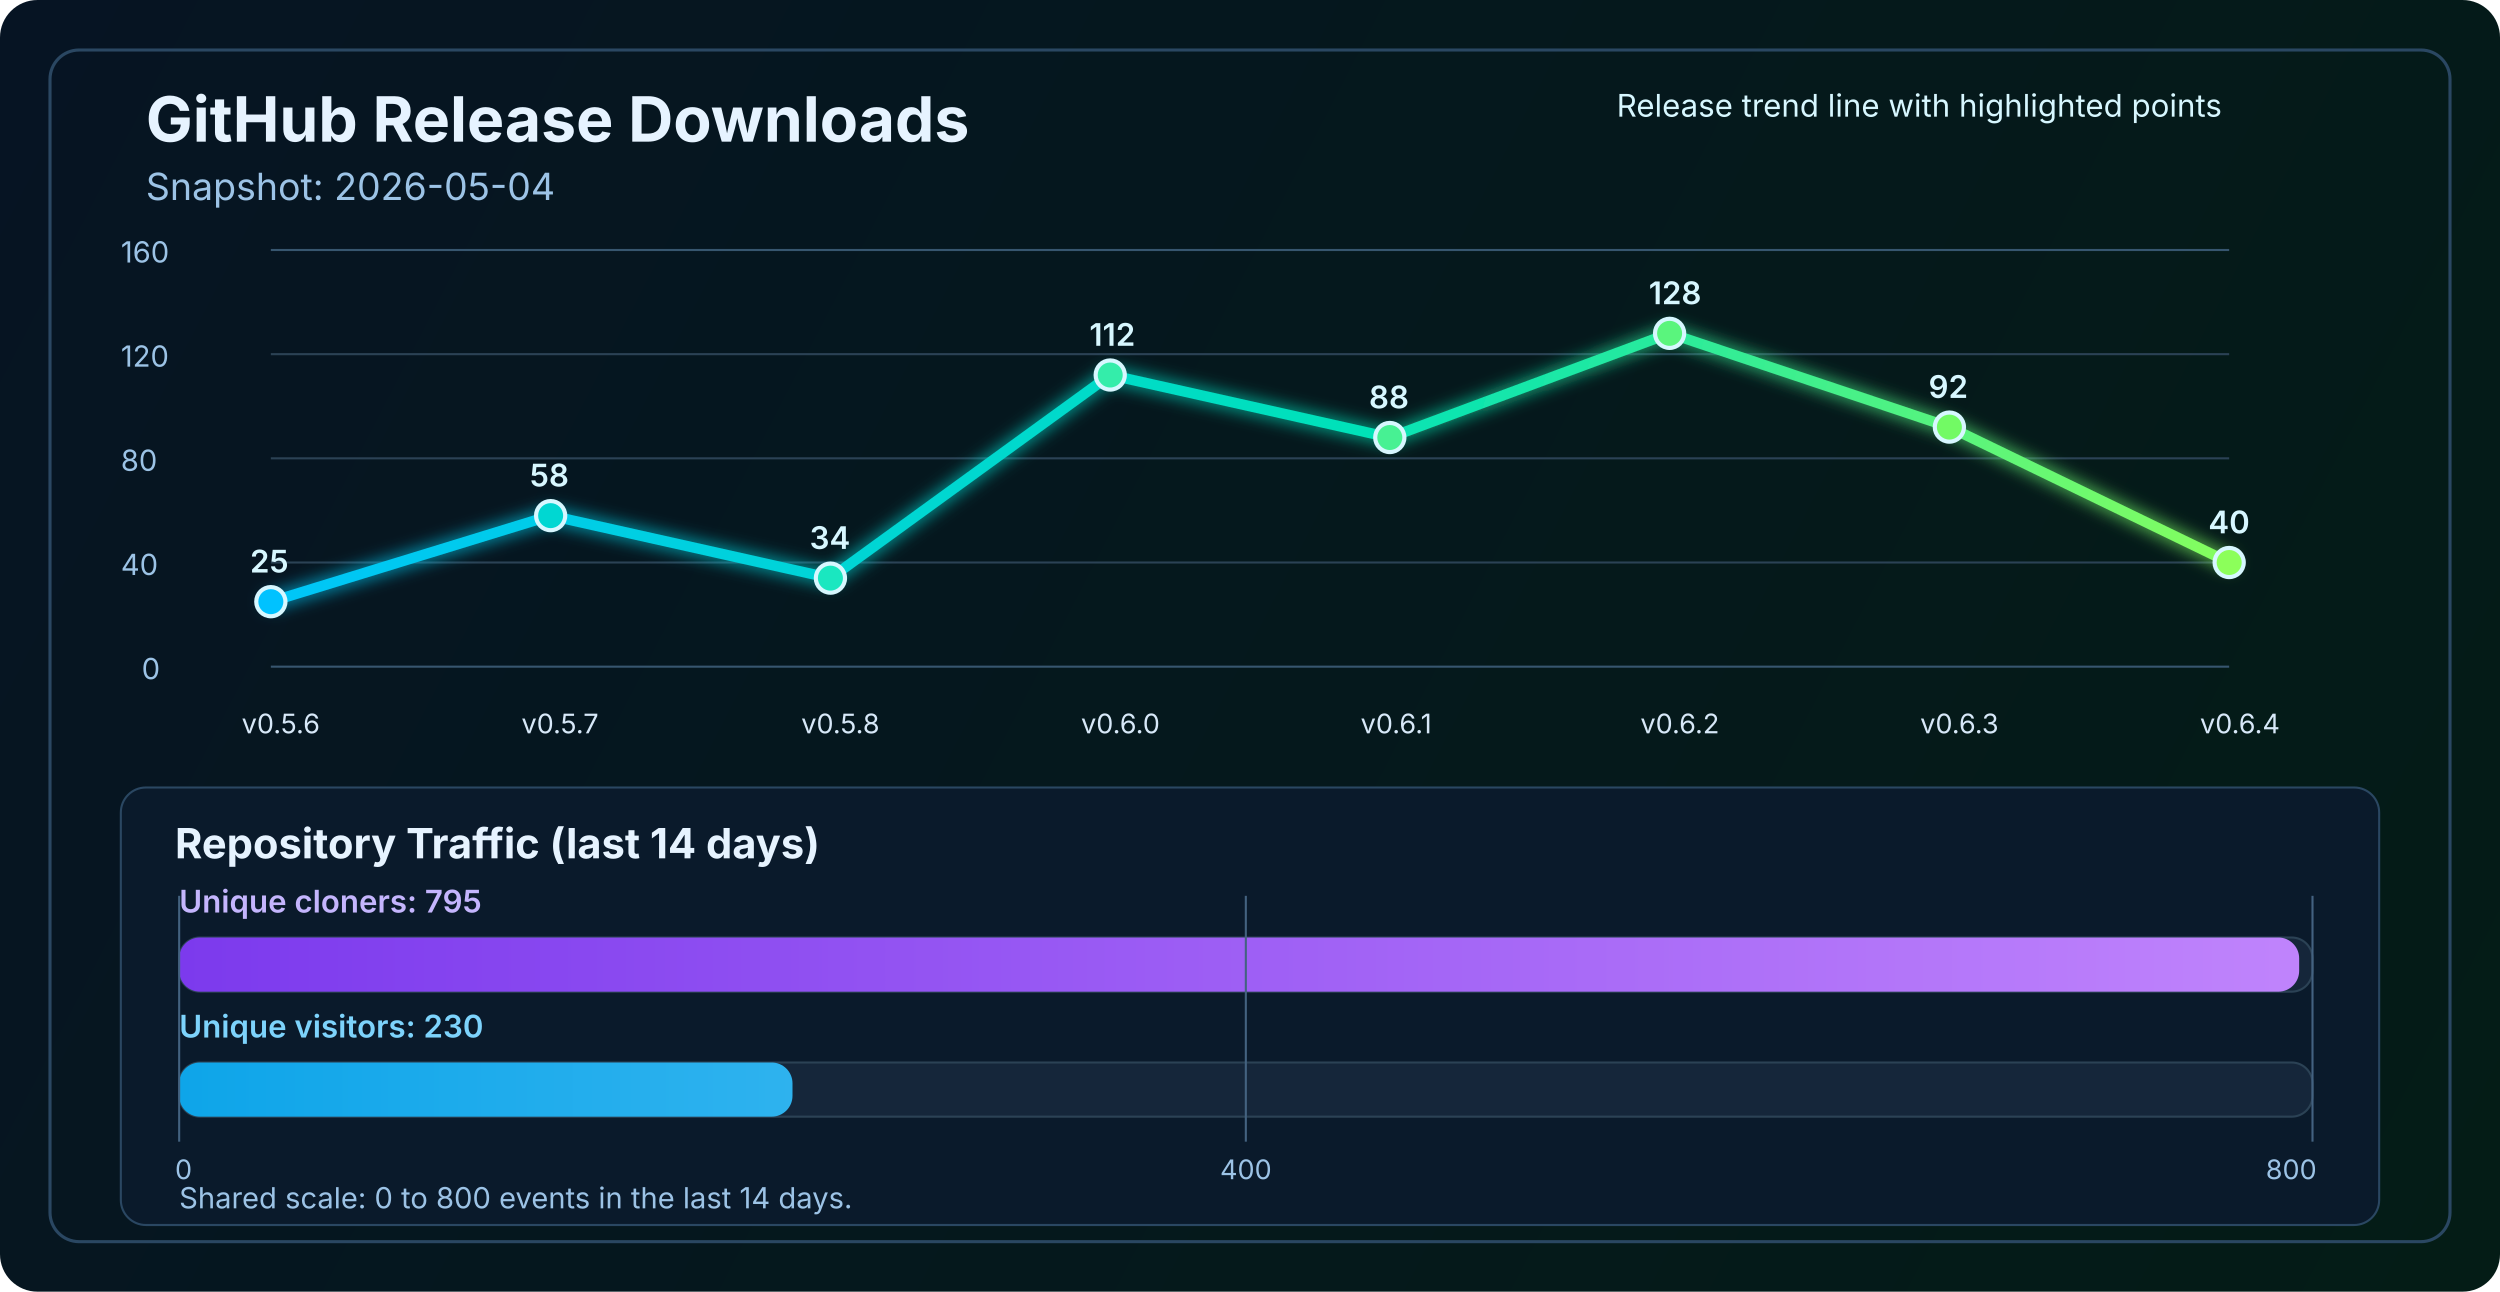
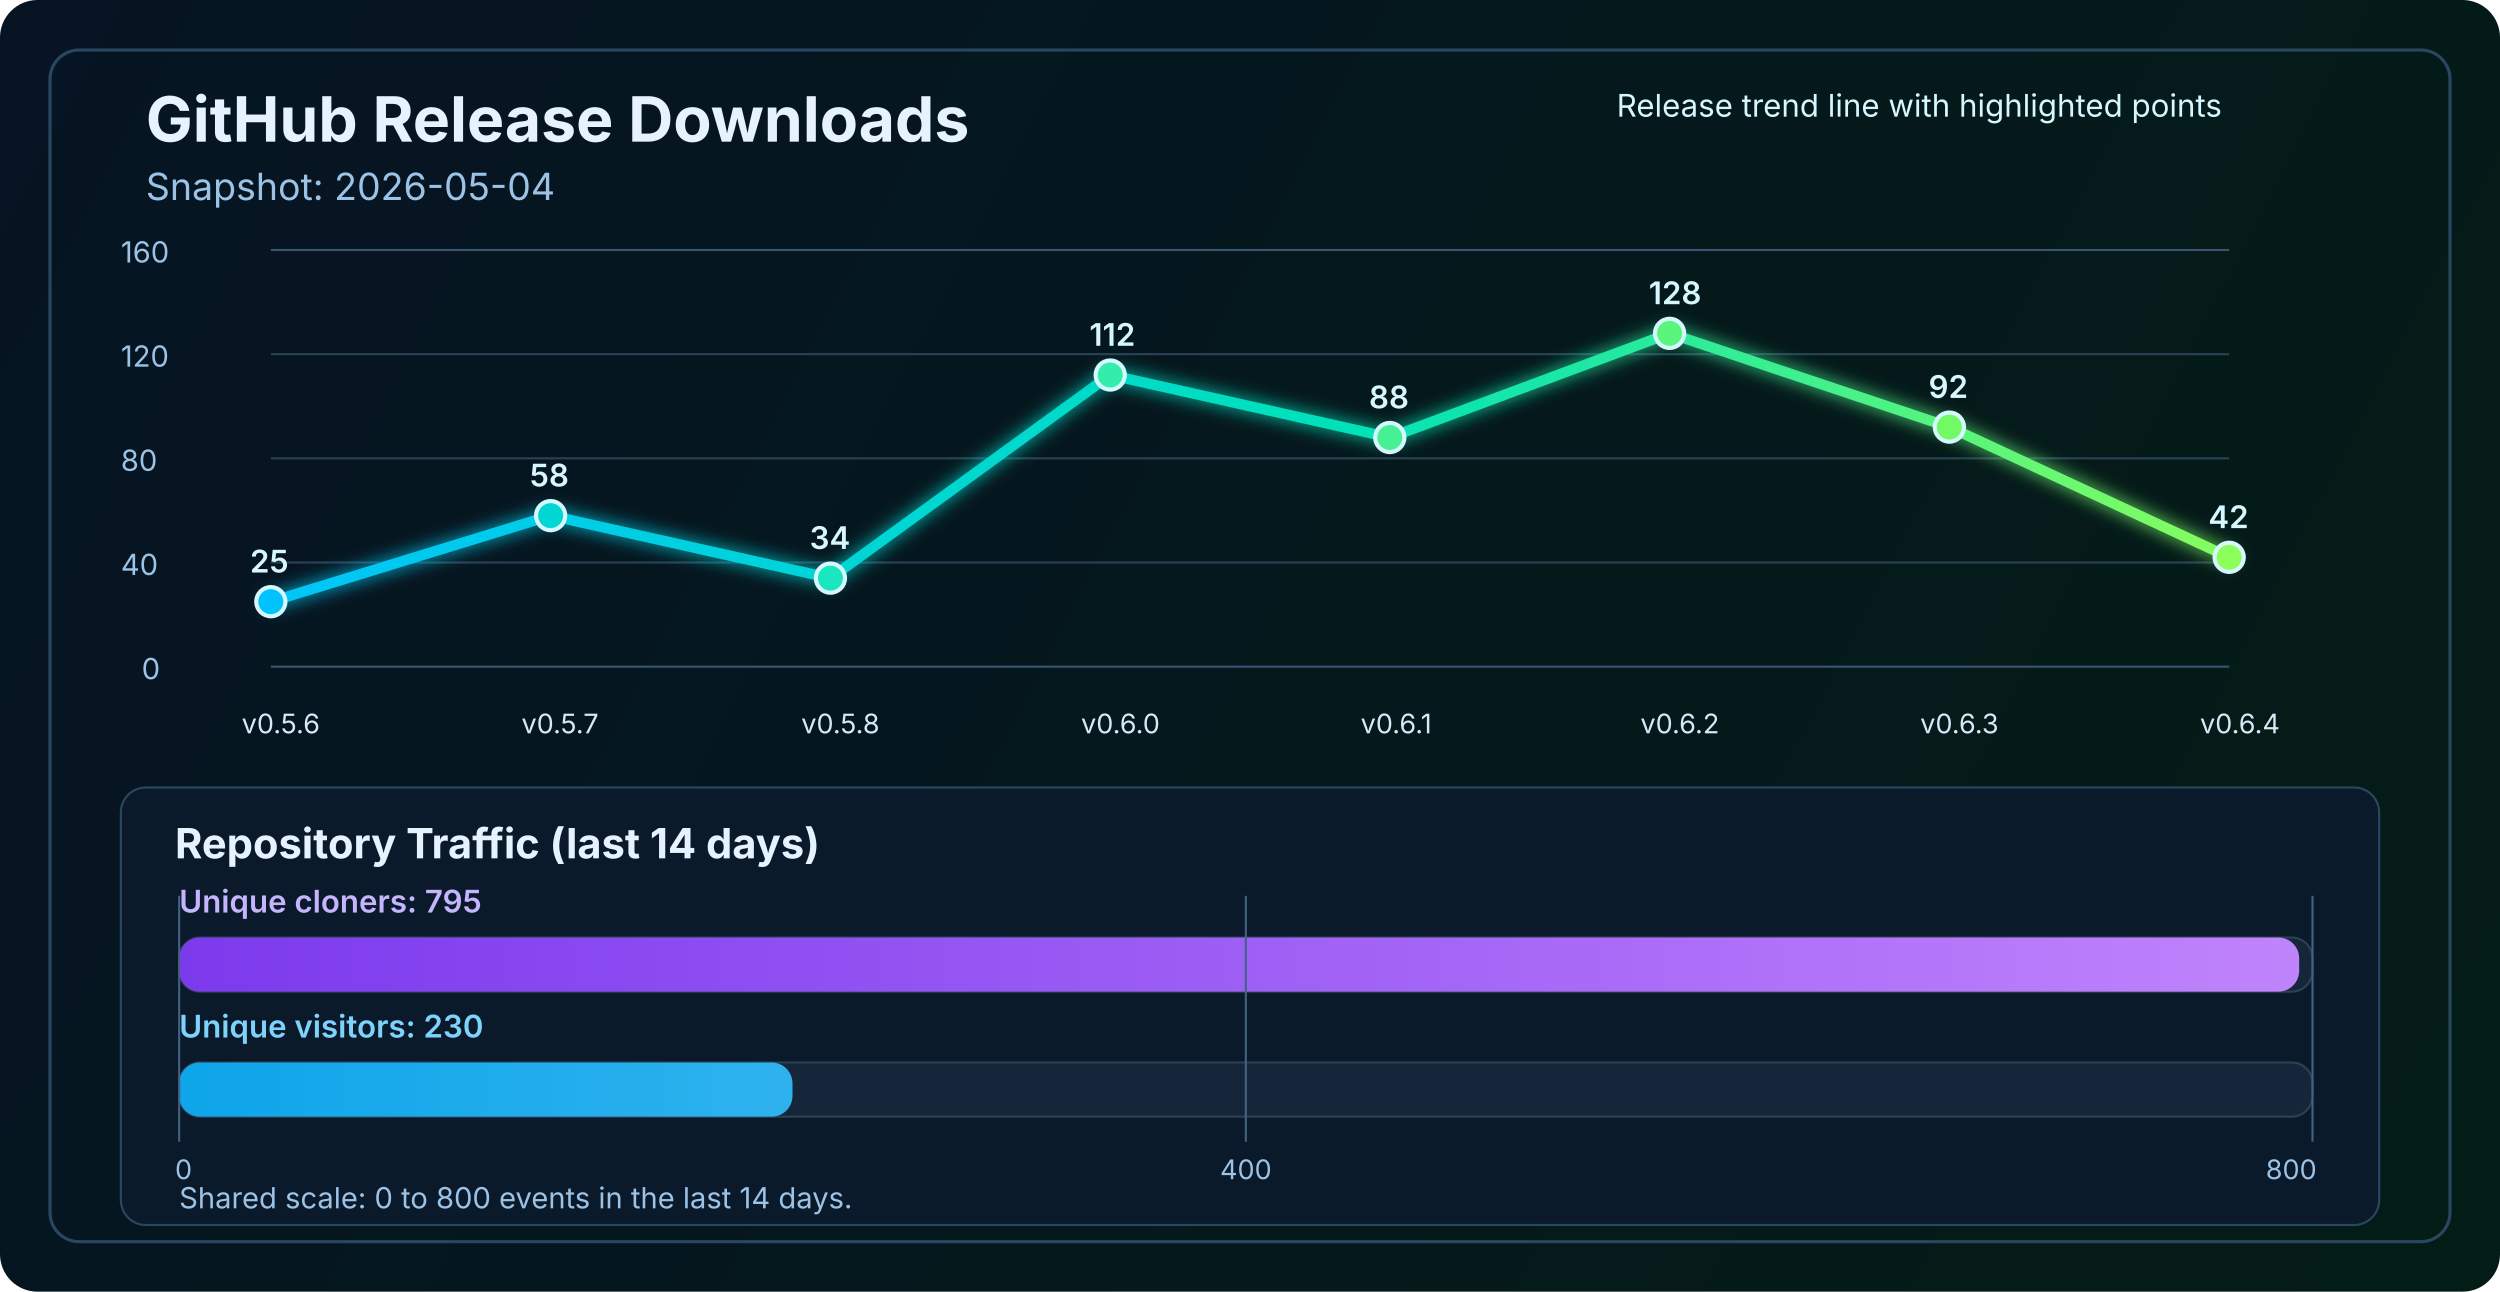
<svg xmlns="http://www.w3.org/2000/svg" width="1200" height="620" viewBox="0 0 1200 620" fill="none" role="img" aria-labelledby="title desc">
  <defs>
    <linearGradient id="bg" x1="0" y1="0" x2="1200" y2="620" gradientUnits="userSpaceOnUse">
      <stop stop-color="#061423" />
      <stop offset="1" stop-color="#041C16" />
    </linearGradient>
    <linearGradient id="line" x1="130" y1="86" x2="1070" y2="340" gradientUnits="userSpaceOnUse">
      <stop stop-color="#00C2FF" />
      <stop offset="0.55" stop-color="#00E2B8" />
      <stop offset="1" stop-color="#8CFF5A" />
    </linearGradient>
    <linearGradient id="cloneFill" x1="86" y1="450" x2="1110" y2="450" gradientUnits="userSpaceOnUse">
      <stop stop-color="#7C3AED" />
      <stop offset="1" stop-color="#C084FC" />
    </linearGradient>
    <linearGradient id="viewFill" x1="86" y1="482" x2="1110" y2="482" gradientUnits="userSpaceOnUse">
      <stop stop-color="#0EA5E9" />
      <stop offset="1" stop-color="#7DD3FC" />
    </linearGradient>
    <filter id="glow" x="-50%" y="-50%" width="200%" height="200%">
      <feGaussianBlur stdDeviation="4" result="blur" />
      <feMerge>
        <feMergeNode in="blur" />
        <feMergeNode in="SourceGraphic" />
      </feMerge>
    </filter>
  </defs>
  <rect width="1200" height="620" rx="18" fill="url(#bg)" />
  <rect x="24" y="24" width="1152" height="572" rx="14" stroke="#2A4762" stroke-width="1.5" />
  <text x="70" y="68" fill="#E6F3FF" font-size="30" font-family="SF Pro Display, -apple-system, BlinkMacSystemFont, Segoe UI, sans-serif" font-weight="700">GitHub Release Downloads</text>
  <text x="70" y="96" fill="#9CC3E6" font-size="18" font-family="SF Pro Text, -apple-system, BlinkMacSystemFont, Segoe UI, sans-serif">Snapshot: 2026-05-04</text>
  <line x1="130" y1="320.0" x2="1070" y2="320.0" stroke="#37566F" stroke-width="1" />
  <line x1="130" y1="270.0" x2="1070" y2="270.0" stroke="#2B4255" stroke-width="1" />
  <line x1="130" y1="220.0" x2="1070" y2="220.0" stroke="#2B4255" stroke-width="1" />
  <line x1="130" y1="170.0" x2="1070" y2="170.0" stroke="#2B4255" stroke-width="1" />
  <line x1="130" y1="120.0" x2="1070" y2="120.0" stroke="#37566F" stroke-width="1" />
  <text x="68" y="326.0" fill="#9CC3E6" font-size="14" font-family="SF Pro Text, -apple-system, BlinkMacSystemFont, Segoe UI, sans-serif">0</text>
  <text x="58" y="276.0" fill="#9CC3E6" font-size="14" font-family="SF Pro Text, -apple-system, BlinkMacSystemFont, Segoe UI, sans-serif">40</text>
  <text x="58" y="226.0" fill="#9CC3E6" font-size="14" font-family="SF Pro Text, -apple-system, BlinkMacSystemFont, Segoe UI, sans-serif">80</text>
  <text x="58" y="176.0" fill="#9CC3E6" font-size="14" font-family="SF Pro Text, -apple-system, BlinkMacSystemFont, Segoe UI, sans-serif">120</text>
  <text x="58" y="126.0" fill="#9CC3E6" font-size="14" font-family="SF Pro Text, -apple-system, BlinkMacSystemFont, Segoe UI, sans-serif">160</text>
-   <polyline points="130.0,288.8 264.3,247.5 398.6,277.5 532.9,180.0 667.1,210.0 801.4,160.0 935.7,205.0 1070.0,270.0" fill="none" stroke="url(#line)" stroke-width="5" stroke-linecap="round" stroke-linejoin="round" filter="url(#glow)" />
+   <polyline points="130.0,288.8 264.3,247.5 398.6,277.5 532.9,180.0 667.1,210.0 801.4,160.0 935.7,205.0 1070.0,267.5" fill="none" stroke="url(#line)" stroke-width="5" stroke-linecap="round" stroke-linejoin="round" filter="url(#glow)" />
  <circle cx="130.0" cy="288.8" r="7" fill="#00C2FF" stroke="#D7F7FF" stroke-width="2" />
  <circle cx="264.3" cy="247.5" r="7" fill="#00D7D2" stroke="#D7F7FF" stroke-width="2" />
  <circle cx="398.6" cy="277.5" r="7" fill="#1AE7C0" stroke="#D7F7FF" stroke-width="2" />
  <circle cx="532.9" cy="180.0" r="7" fill="#34EDAA" stroke="#D7F7FF" stroke-width="2" />
  <circle cx="667.1" cy="210.0" r="7" fill="#47F193" stroke="#D7F7FF" stroke-width="2" />
  <circle cx="801.4" cy="160.0" r="7" fill="#5AF57D" stroke="#D7F7FF" stroke-width="2" />
  <circle cx="935.7" cy="205.0" r="7" fill="#72FA64" stroke="#D7F7FF" stroke-width="2" />
-   <circle cx="1070.0" cy="270.0" r="7" fill="#8CFF5A" stroke="#D7F7FF" stroke-width="2" />
+   <circle cx="1070.0" cy="267.5" r="7" fill="#8CFF5A" stroke="#D7F7FF" stroke-width="2" />
  <text x="116.0" y="352" fill="#D7E8F8" font-size="13" font-family="SF Pro Text, -apple-system, BlinkMacSystemFont, Segoe UI, sans-serif">v0.5.6</text>
  <text x="250.3" y="352" fill="#D7E8F8" font-size="13" font-family="SF Pro Text, -apple-system, BlinkMacSystemFont, Segoe UI, sans-serif">v0.5.7</text>
  <text x="384.6" y="352" fill="#D7E8F8" font-size="13" font-family="SF Pro Text, -apple-system, BlinkMacSystemFont, Segoe UI, sans-serif">v0.5.8</text>
  <text x="518.9" y="352" fill="#D7E8F8" font-size="13" font-family="SF Pro Text, -apple-system, BlinkMacSystemFont, Segoe UI, sans-serif">v0.6.0</text>
  <text x="653.1" y="352" fill="#D7E8F8" font-size="13" font-family="SF Pro Text, -apple-system, BlinkMacSystemFont, Segoe UI, sans-serif">v0.6.1</text>
  <text x="787.4" y="352" fill="#D7E8F8" font-size="13" font-family="SF Pro Text, -apple-system, BlinkMacSystemFont, Segoe UI, sans-serif">v0.6.2</text>
  <text x="921.7" y="352" fill="#D7E8F8" font-size="13" font-family="SF Pro Text, -apple-system, BlinkMacSystemFont, Segoe UI, sans-serif">v0.6.3</text>
  <text x="1056.0" y="352" fill="#D7E8F8" font-size="13" font-family="SF Pro Text, -apple-system, BlinkMacSystemFont, Segoe UI, sans-serif">v0.6.4</text>
  <text x="120.0" y="274.8" fill="#D7F7FF" font-size="15" font-family="SF Pro Text, -apple-system, BlinkMacSystemFont, Segoe UI, sans-serif" font-weight="600">25</text>
  <text x="254.3" y="233.5" fill="#D7F7FF" font-size="15" font-family="SF Pro Text, -apple-system, BlinkMacSystemFont, Segoe UI, sans-serif" font-weight="600">58</text>
  <text x="388.6" y="263.5" fill="#D7F7FF" font-size="15" font-family="SF Pro Text, -apple-system, BlinkMacSystemFont, Segoe UI, sans-serif" font-weight="600">34</text>
  <text x="522.9" y="166.0" fill="#D7F7FF" font-size="15" font-family="SF Pro Text, -apple-system, BlinkMacSystemFont, Segoe UI, sans-serif" font-weight="600">112</text>
  <text x="657.1" y="196.0" fill="#D7F7FF" font-size="15" font-family="SF Pro Text, -apple-system, BlinkMacSystemFont, Segoe UI, sans-serif" font-weight="600">88</text>
  <text x="791.4" y="146.0" fill="#D7F7FF" font-size="15" font-family="SF Pro Text, -apple-system, BlinkMacSystemFont, Segoe UI, sans-serif" font-weight="600">128</text>
  <text x="925.7" y="191.0" fill="#D7F7FF" font-size="15" font-family="SF Pro Text, -apple-system, BlinkMacSystemFont, Segoe UI, sans-serif" font-weight="600">92</text>
-   <text x="1060.0" y="256.0" fill="#D7F7FF" font-size="15" font-family="SF Pro Text, -apple-system, BlinkMacSystemFont, Segoe UI, sans-serif" font-weight="600">40</text>
+   <text x="1060.0" y="253.5" fill="#D7F7FF" font-size="15" font-family="SF Pro Text, -apple-system, BlinkMacSystemFont, Segoe UI, sans-serif" font-weight="600">42</text>
  <text x="776" y="56" fill="#D7F7FF" font-size="15" font-family="SF Pro Text, -apple-system, BlinkMacSystemFont, Segoe UI, sans-serif">Release trend line with highlighted points</text>
  <rect x="58" y="378" width="1084" height="210" rx="12" fill="#0A1A2B" stroke="#2A4762" stroke-width="1" />
  <text x="84" y="412" fill="#E6F3FF" font-size="20" font-family="SF Pro Text, -apple-system, BlinkMacSystemFont, Segoe UI, sans-serif" font-weight="700">Repository Traffic (last 14 days)</text>
  <text x="86" y="438" fill="#C4B5FD" font-size="15" font-family="SF Pro Text, -apple-system, BlinkMacSystemFont, Segoe UI, sans-serif" font-weight="600">Unique cloners: 795</text>
  <rect x="86" y="450" width="1024" height="26" rx="10" fill="#15263A" stroke="#2B4255" stroke-width="1" />
  <rect x="86" y="450" width="1017.6" height="26" rx="10" fill="url(#cloneFill)" />
  <text x="86" y="498" fill="#7DD3FC" font-size="15" font-family="SF Pro Text, -apple-system, BlinkMacSystemFont, Segoe UI, sans-serif" font-weight="600">Unique visitors: 230</text>
  <rect x="86" y="510" width="1024" height="26" rx="10" fill="#15263A" stroke="#2B4255" stroke-width="1" />
  <rect x="86" y="510" width="294.4" height="26" rx="10" fill="url(#viewFill)" />
  <line x1="86" y1="430" x2="86" y2="548" stroke="#436280" stroke-width="1" />
  <line x1="598.0" y1="430" x2="598.0" y2="548" stroke="#436280" stroke-width="1" />
  <line x1="1110" y1="430" x2="1110" y2="548" stroke="#436280" stroke-width="1" />
  <text x="84" y="566" text-anchor="start" fill="#9CC3E6" font-size="13" font-family="SF Pro Text, -apple-system, BlinkMacSystemFont, Segoe UI, sans-serif">0</text>
  <text x="598.0" y="566" text-anchor="middle" fill="#9CC3E6" font-size="13" font-family="SF Pro Text, -apple-system, BlinkMacSystemFont, Segoe UI, sans-serif">400</text>
  <text x="1112" y="566" text-anchor="end" fill="#9CC3E6" font-size="13" font-family="SF Pro Text, -apple-system, BlinkMacSystemFont, Segoe UI, sans-serif">800</text>
  <text x="86" y="580" fill="#9CC3E6" font-size="14" font-family="SF Pro Text, -apple-system, BlinkMacSystemFont, Segoe UI, sans-serif">Shared scale: 0 to 800 events in the last 14 days.</text>
</svg>
